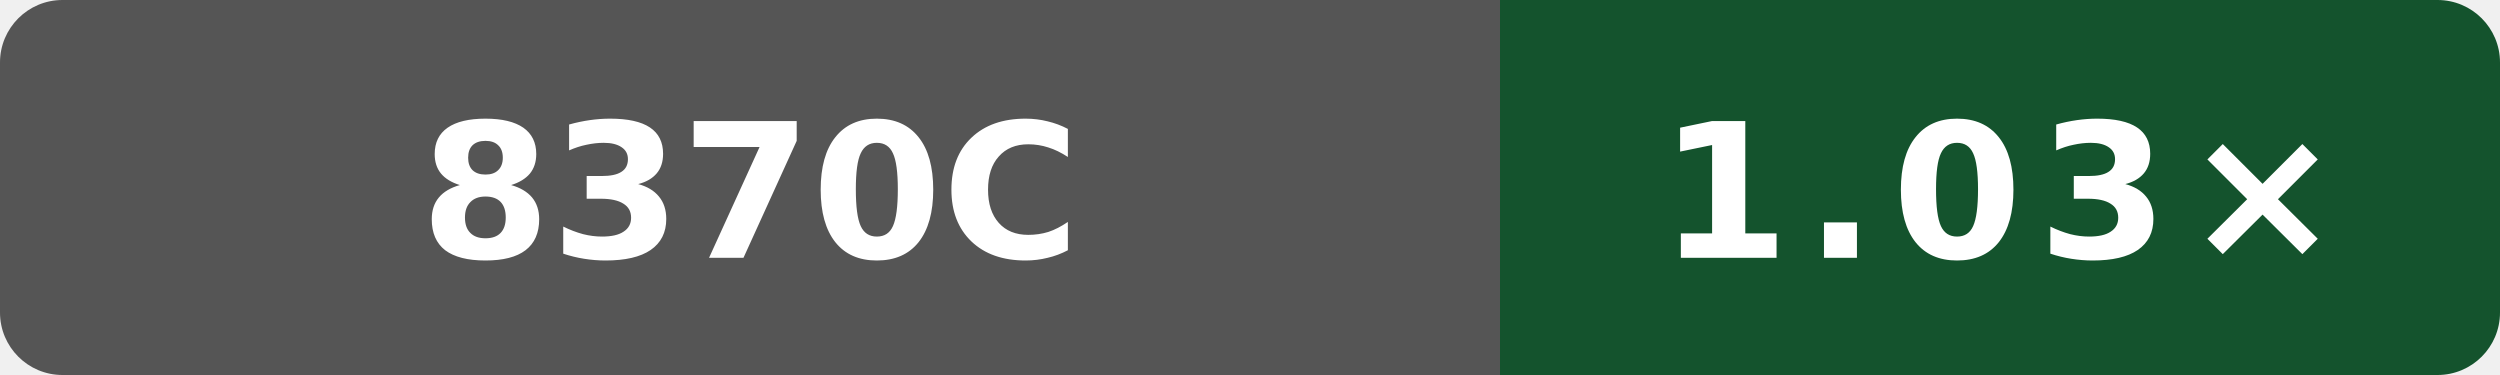
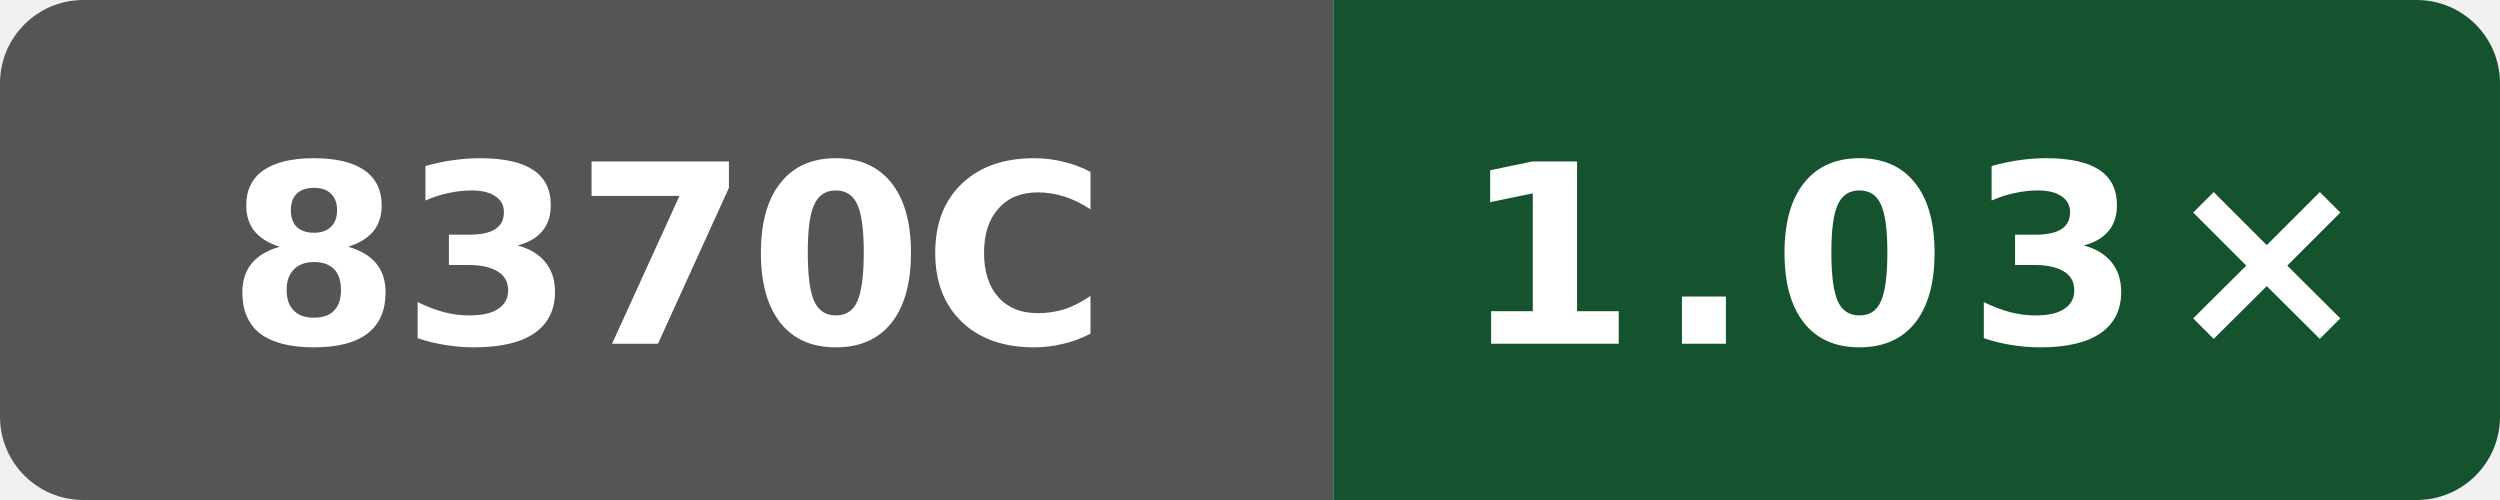
- <svg xmlns="http://www.w3.org/2000/svg" width="160" height="24" viewBox="0 0 160 24" role="img" aria-label="index O3 runtime vs gcc; Intel(R) Xeon(R) Platinum 8370C CPU @ 2.80GHz; GitHub hosted; revision 7dbe6549e963e023f8fa4deca3f4e77211771e15: 1.03×">
+ <svg xmlns="http://www.w3.org/2000/svg" width="120" height="24" viewBox="0 0 120 24" role="img" aria-label="index O3 runtime vs gcc; Intel(R) Xeon(R) Platinum 8370C CPU @ 2.80GHz; GitHub hosted; revision 7dbe6549e963e023f8fa4deca3f4e77211771e15: 1.03×">
  <defs>
    <clipPath id="badge">
-       <rect width="160" height="24" rx="4" />
+       <rect width="120" height="24" rx="4" />
    </clipPath>
  </defs>
  <g clip-path="url(#badge)">
-     <rect width="96" height="24" fill="#555" />
-     <rect x="96" width="64" height="24" fill="#14532d" />
+     <rect width="64" height="24" fill="#555" />
+     <rect x="64" width="56" height="24" fill="#14532d" />
  </g>
-   <text x="48" y="16.5" fill="#fff" text-anchor="middle" font-family="Verdana,Geneva,DejaVu Sans,sans-serif" font-size="12" font-weight="700" textLength="39" lengthAdjust="spacingAndGlyphs">8370C</text>
-   <text x="128" y="16.5" fill="#fff" text-anchor="middle" font-family="Verdana,Geneva,DejaVu Sans,sans-serif" font-size="12" font-weight="700" letter-spacing="1" textLength="39" lengthAdjust="spacingAndGlyphs">1.03×</text>
+   <text x="32" y="16.5" fill="#fff" text-anchor="middle" font-family="Verdana,Geneva,DejaVu Sans,sans-serif" font-size="12" font-weight="700" textLength="39" lengthAdjust="spacingAndGlyphs">8370C</text>
+   <text x="92" y="16.5" fill="#fff" text-anchor="middle" font-family="Verdana,Geneva,DejaVu Sans,sans-serif" font-size="12" font-weight="700" letter-spacing="1" textLength="39" lengthAdjust="spacingAndGlyphs">1.03×</text>
</svg>
